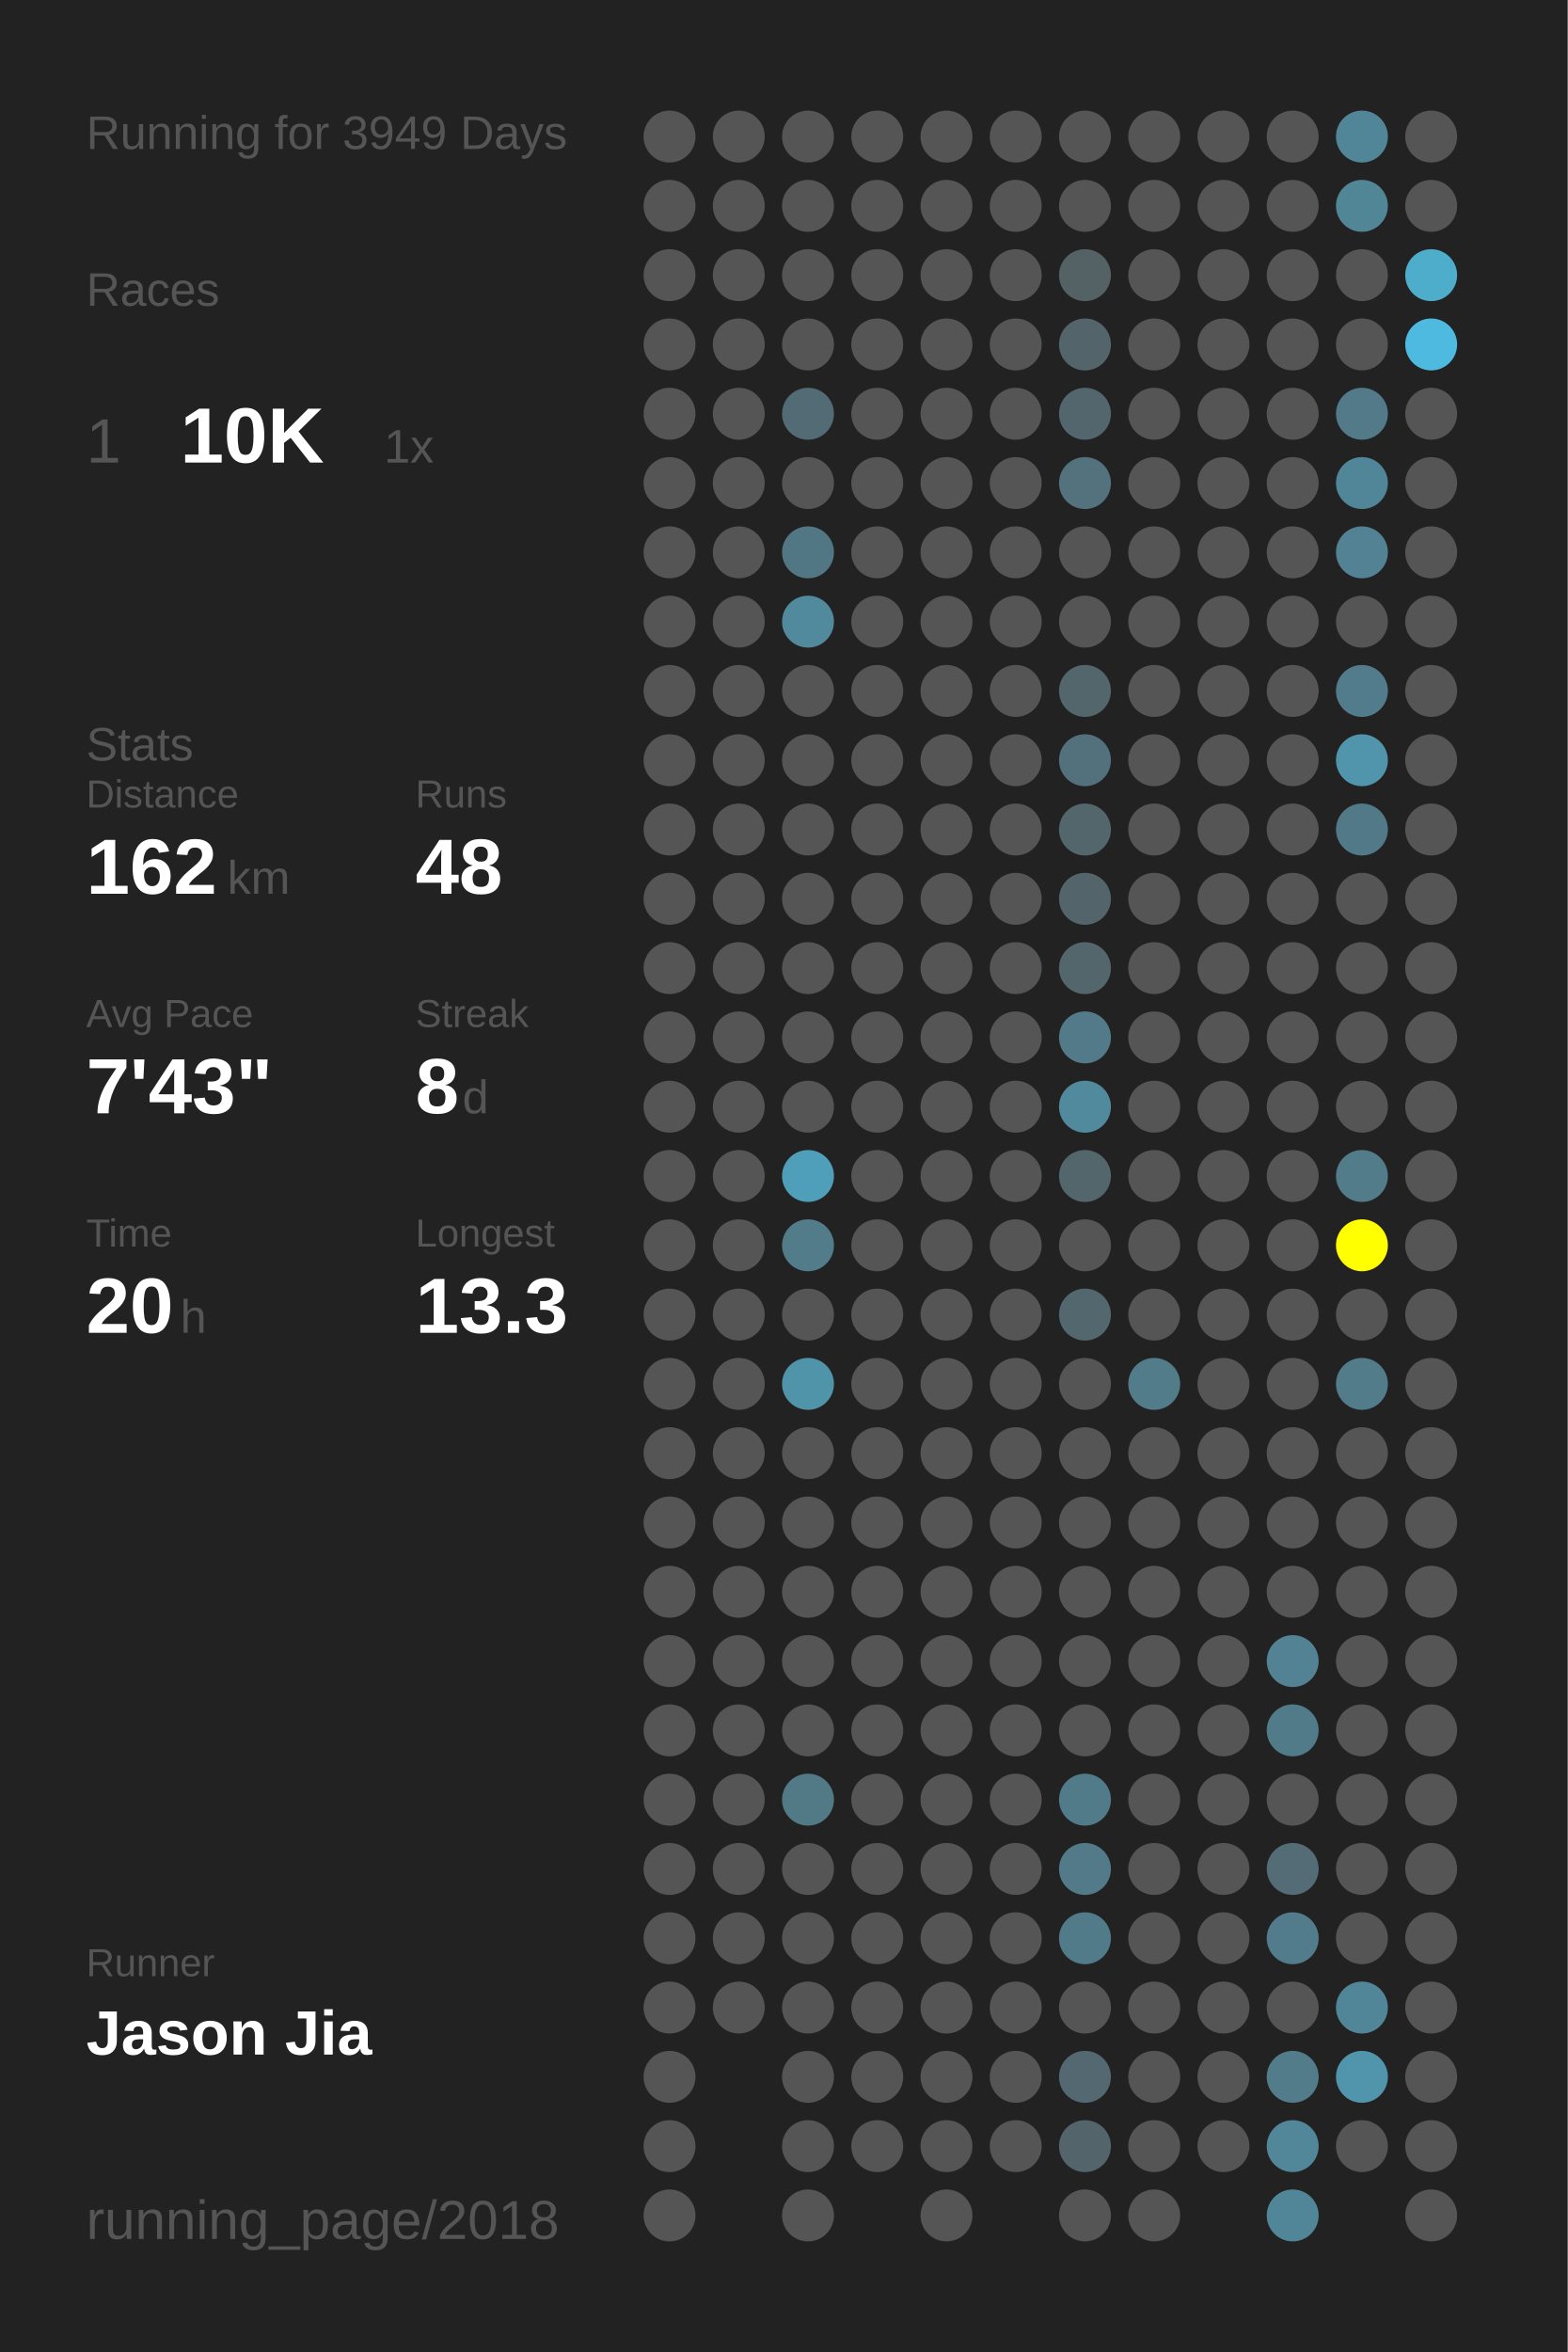
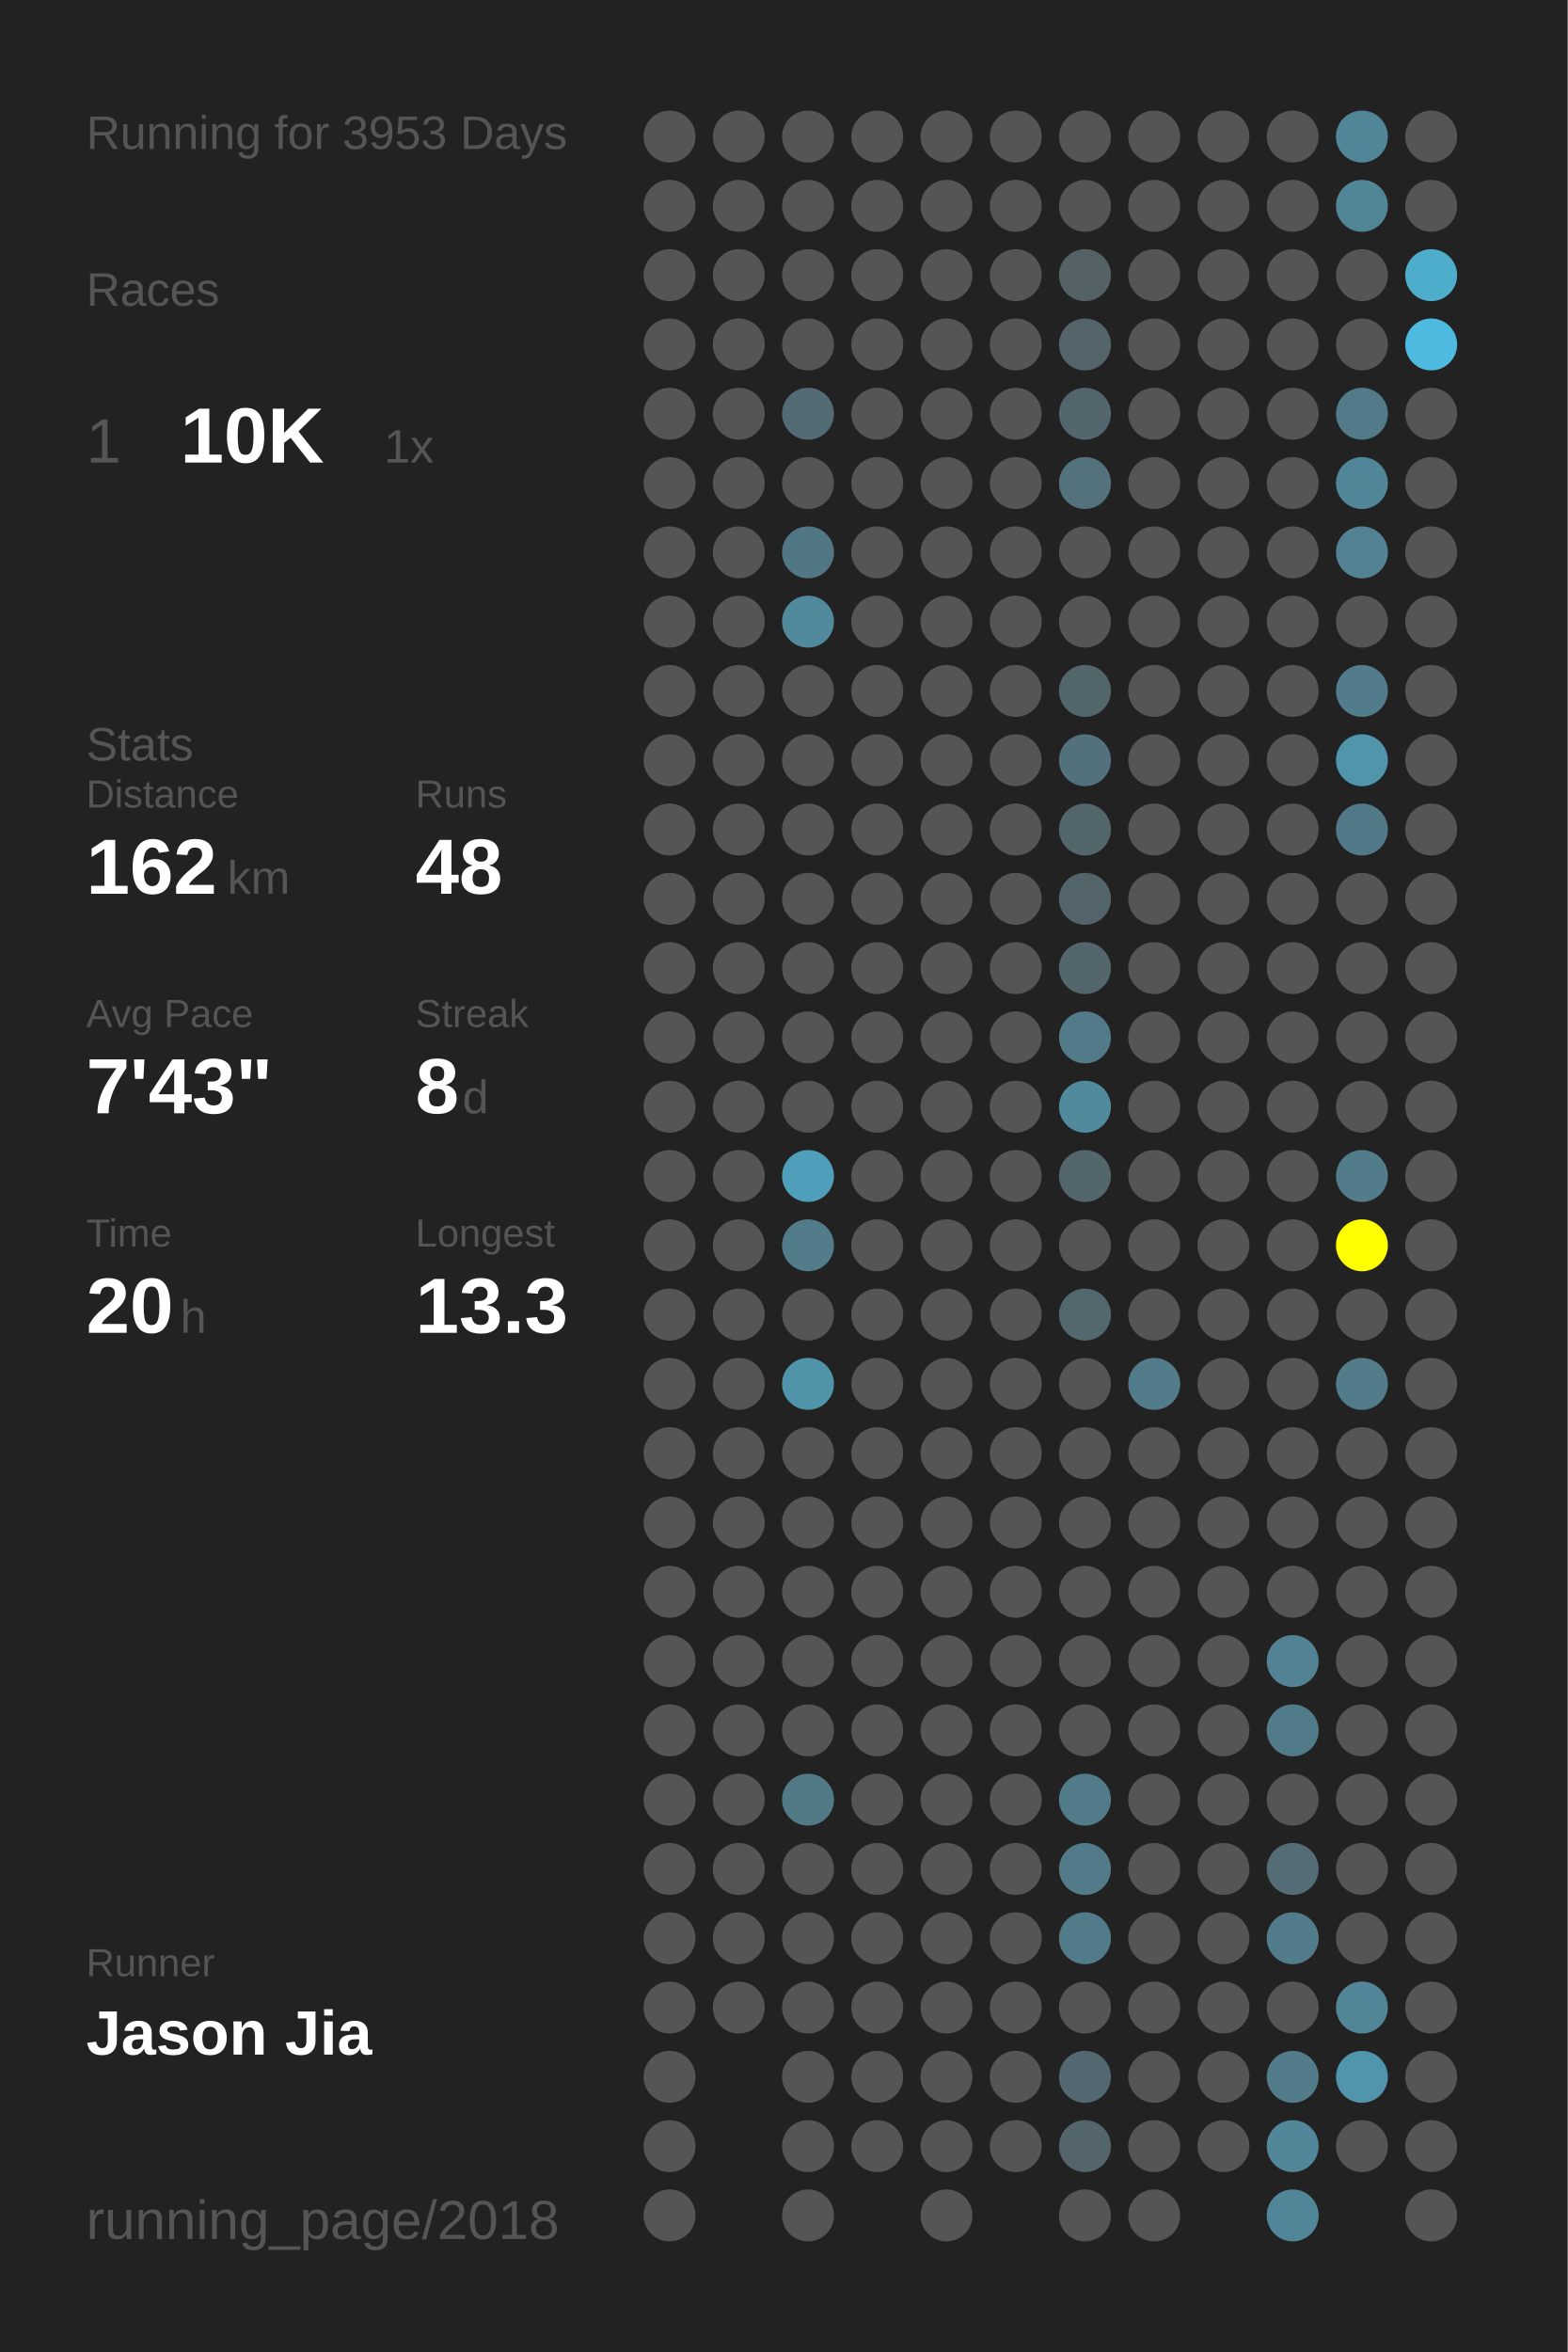
<svg xmlns="http://www.w3.org/2000/svg" baseProfile="full" height="300mm" version="1.1" viewBox="0,0,200,300" width="200mm">
  <defs />
  <rect fill="#222222" height="300" width="200" x="0" y="0" />
-   <text fill="#555555" style="font-size:6px; font-family:Arial;" x="11" y="19">Running for 3949 Days</text>
+   <text fill="#555555" style="font-size:6px; font-family:Arial;" x="11" y="19">Running for 3953 Days</text>
  <text fill="#555555" style="font-size:6px; font-family:Arial;" x="11" y="39">Races</text>
  <text fill="#555555" style="font-size:8px; font-family:Arial;" x="11" y="59">1</text>
  <text fill="#FFFFFF" style="font-size:10px; font-family:Arial; font-weight:bold;" x="23" y="59">10K</text>
  <text fill="#555555" style="font-size:6px; font-family:Arial;" x="49" y="59">1x</text>
  <text fill="#555555" style="font-size:6px; font-family:Arial;" x="11" y="97">Stats</text>
  <text fill="#555555" style="font-size:5px; font-family:Arial;" x="11" y="103">Distance</text>
  <text fill="#FFFFFF" style="font-size:10px; font-family:Arial; font-weight:bold;" x="11" y="114">162</text>
  <text fill="#555555" style="font-size:6px; font-family:Arial;" x="29" y="114">km</text>
  <text fill="#555555" style="font-size:5px; font-family:Arial;" x="53" y="103">Runs</text>
  <text fill="#FFFFFF" style="font-size:10px; font-family:Arial; font-weight:bold;" x="53" y="114">48</text>
  <text fill="#555555" style="font-size:5px; font-family:Arial;" x="11" y="131">Avg Pace</text>
  <text fill="#FFFFFF" style="font-size:10px; font-family:Arial; font-weight:bold;" x="11" y="142">7'43"</text>
  <text fill="#555555" style="font-size:5px; font-family:Arial;" x="53" y="131">Streak</text>
  <text fill="#FFFFFF" style="font-size:10px; font-family:Arial; font-weight:bold;" x="53" y="142">8</text>
  <text fill="#555555" style="font-size:6px; font-family:Arial;" x="59" y="142">d</text>
  <text fill="#555555" style="font-size:5px; font-family:Arial;" x="11" y="159">Time</text>
  <text fill="#FFFFFF" style="font-size:10px; font-family:Arial; font-weight:bold;" x="11" y="170">20</text>
  <text fill="#555555" style="font-size:6px; font-family:Arial;" x="23" y="170">h</text>
  <text fill="#555555" style="font-size:5px; font-family:Arial;" x="53" y="159">Longest</text>
  <text fill="#FFFFFF" style="font-size:10px; font-family:Arial; font-weight:bold;" x="53" y="170">13.3</text>
  <text fill="#555555" style="font-size:5px; font-family:Arial;" x="11" y="252.065">Runner</text>
  <text fill="#FFFFFF" style="font-size:8px; font-family:Arial; font-weight:bold;" x="11" y="262.065">Jason Jia</text>
  <text fill="#555555" style="font-size:7px; font-family:Arial;" x="11" y="285.581">running_page/2018</text>
  <circle cx="85.417" cy="17.419" fill="#555555" r="3.312" />
  <circle cx="85.417" cy="26.258" fill="#555555" r="3.312" />
  <circle cx="85.417" cy="35.097" fill="#555555" r="3.312" />
  <circle cx="85.417" cy="43.935" fill="#555555" r="3.312" />
  <circle cx="85.417" cy="52.774" fill="#555555" r="3.312" />
  <circle cx="85.417" cy="61.613" fill="#555555" r="3.312" />
  <circle cx="85.417" cy="70.452" fill="#555555" r="3.312" />
  <circle cx="85.417" cy="79.29" fill="#555555" r="3.312" />
  <circle cx="85.417" cy="88.129" fill="#555555" r="3.312" />
  <circle cx="85.417" cy="96.968" fill="#555555" r="3.312" />
  <circle cx="85.417" cy="105.806" fill="#555555" r="3.312" />
  <circle cx="85.417" cy="114.645" fill="#555555" r="3.312" />
  <circle cx="85.417" cy="123.484" fill="#555555" r="3.312" />
  <circle cx="85.417" cy="132.323" fill="#555555" r="3.312" />
  <circle cx="85.417" cy="141.161" fill="#555555" r="3.312" />
  <circle cx="85.417" cy="150" fill="#555555" r="3.312" />
  <circle cx="85.417" cy="158.839" fill="#555555" r="3.312" />
  <circle cx="85.417" cy="167.677" fill="#555555" r="3.312" />
  <circle cx="85.417" cy="176.516" fill="#555555" r="3.312" />
  <circle cx="85.417" cy="185.355" fill="#555555" r="3.312" />
  <circle cx="85.417" cy="194.194" fill="#555555" r="3.312" />
  <circle cx="85.417" cy="203.032" fill="#555555" r="3.312" />
  <circle cx="85.417" cy="211.871" fill="#555555" r="3.312" />
  <circle cx="85.417" cy="220.71" fill="#555555" r="3.312" />
  <circle cx="85.417" cy="229.548" fill="#555555" r="3.312" />
  <circle cx="85.417" cy="238.387" fill="#555555" r="3.312" />
  <circle cx="85.417" cy="247.226" fill="#555555" r="3.312" />
  <circle cx="85.417" cy="256.065" fill="#555555" r="3.312" />
  <circle cx="85.417" cy="264.903" fill="#555555" r="3.312" />
  <circle cx="85.417" cy="273.742" fill="#555555" r="3.312" />
  <circle cx="85.417" cy="282.581" fill="#555555" r="3.312" />
  <circle cx="94.25" cy="17.419" fill="#555555" r="3.312" />
  <circle cx="94.25" cy="26.258" fill="#555555" r="3.312" />
  <circle cx="94.25" cy="35.097" fill="#555555" r="3.312" />
  <circle cx="94.25" cy="43.935" fill="#555555" r="3.312" />
  <circle cx="94.25" cy="52.774" fill="#555555" r="3.312" />
  <circle cx="94.25" cy="61.613" fill="#555555" r="3.312" />
  <circle cx="94.25" cy="70.452" fill="#555555" r="3.312" />
  <circle cx="94.25" cy="79.29" fill="#555555" r="3.312" />
  <circle cx="94.25" cy="88.129" fill="#555555" r="3.312" />
  <circle cx="94.25" cy="96.968" fill="#555555" r="3.312" />
  <circle cx="94.25" cy="105.806" fill="#555555" r="3.312" />
  <circle cx="94.25" cy="114.645" fill="#555555" r="3.312" />
  <circle cx="94.25" cy="123.484" fill="#555555" r="3.312" />
  <circle cx="94.25" cy="132.323" fill="#555555" r="3.312" />
  <circle cx="94.25" cy="141.161" fill="#555555" r="3.312" />
  <circle cx="94.25" cy="150" fill="#555555" r="3.312" />
  <circle cx="94.25" cy="158.839" fill="#555555" r="3.312" />
  <circle cx="94.25" cy="167.677" fill="#555555" r="3.312" />
  <circle cx="94.25" cy="176.516" fill="#555555" r="3.312" />
  <circle cx="94.25" cy="185.355" fill="#555555" r="3.312" />
  <circle cx="94.25" cy="194.194" fill="#555555" r="3.312" />
  <circle cx="94.25" cy="203.032" fill="#555555" r="3.312" />
  <circle cx="94.25" cy="211.871" fill="#555555" r="3.312" />
  <circle cx="94.25" cy="220.71" fill="#555555" r="3.312" />
  <circle cx="94.25" cy="229.548" fill="#555555" r="3.312" />
  <circle cx="94.25" cy="238.387" fill="#555555" r="3.312" />
  <circle cx="94.25" cy="247.226" fill="#555555" r="3.312" />
  <circle cx="94.25" cy="256.065" fill="#555555" r="3.312" />
  <circle cx="103.083" cy="17.419" fill="#555555" r="3.312" />
  <circle cx="103.083" cy="26.258" fill="#555555" r="3.312" />
  <circle cx="103.083" cy="35.097" fill="#555555" r="3.312" />
  <circle cx="103.083" cy="43.935" fill="#555555" r="3.312" />
  <circle cx="103.083" cy="52.774" fill="#536b74" r="3.312" />
  <circle cx="103.083" cy="61.613" fill="#555555" r="3.312" />
  <circle cx="103.083" cy="70.452" fill="#527784" r="3.312" />
  <circle cx="103.083" cy="79.29" fill="#518a9d" r="3.312" />
  <circle cx="103.083" cy="88.129" fill="#555555" r="3.312" />
  <circle cx="103.083" cy="96.968" fill="#555555" r="3.312" />
  <circle cx="103.083" cy="105.806" fill="#555555" r="3.312" />
  <circle cx="103.083" cy="114.645" fill="#555555" r="3.312" />
  <circle cx="103.083" cy="123.484" fill="#555555" r="3.312" />
  <circle cx="103.083" cy="132.323" fill="#555555" r="3.312" />
  <circle cx="103.083" cy="141.161" fill="#555555" r="3.312" />
  <circle cx="103.083" cy="150" fill="#509fba" r="3.312" />
  <circle cx="103.083" cy="158.839" fill="#527c8a" r="3.312" />
  <circle cx="103.083" cy="167.677" fill="#555555" r="3.312" />
  <circle cx="103.083" cy="176.516" fill="#5094aa" r="3.312" />
  <circle cx="103.083" cy="185.355" fill="#555555" r="3.312" />
  <circle cx="103.083" cy="194.194" fill="#555555" r="3.312" />
  <circle cx="103.083" cy="203.032" fill="#555555" r="3.312" />
  <circle cx="103.083" cy="211.871" fill="#555555" r="3.312" />
  <circle cx="103.083" cy="220.71" fill="#555555" r="3.312" />
  <circle cx="103.083" cy="229.548" fill="#527986" r="3.312" />
  <circle cx="103.083" cy="238.387" fill="#555555" r="3.312" />
  <circle cx="103.083" cy="247.226" fill="#555555" r="3.312" />
  <circle cx="103.083" cy="256.065" fill="#555555" r="3.312" />
  <circle cx="103.083" cy="264.903" fill="#555555" r="3.312" />
  <circle cx="103.083" cy="273.742" fill="#555555" r="3.312" />
  <circle cx="103.083" cy="282.581" fill="#555555" r="3.312" />
  <circle cx="111.917" cy="17.419" fill="#555555" r="3.312" />
  <circle cx="111.917" cy="26.258" fill="#555555" r="3.312" />
  <circle cx="111.917" cy="35.097" fill="#555555" r="3.312" />
  <circle cx="111.917" cy="43.935" fill="#555555" r="3.312" />
  <circle cx="111.917" cy="52.774" fill="#555555" r="3.312" />
  <circle cx="111.917" cy="61.613" fill="#555555" r="3.312" />
  <circle cx="111.917" cy="70.452" fill="#555555" r="3.312" />
  <circle cx="111.917" cy="79.29" fill="#555555" r="3.312" />
  <circle cx="111.917" cy="88.129" fill="#555555" r="3.312" />
  <circle cx="111.917" cy="96.968" fill="#555555" r="3.312" />
  <circle cx="111.917" cy="105.806" fill="#555555" r="3.312" />
  <circle cx="111.917" cy="114.645" fill="#555555" r="3.312" />
  <circle cx="111.917" cy="123.484" fill="#555555" r="3.312" />
  <circle cx="111.917" cy="132.323" fill="#555555" r="3.312" />
  <circle cx="111.917" cy="141.161" fill="#555555" r="3.312" />
  <circle cx="111.917" cy="150" fill="#555555" r="3.312" />
  <circle cx="111.917" cy="158.839" fill="#555555" r="3.312" />
  <circle cx="111.917" cy="167.677" fill="#555555" r="3.312" />
  <circle cx="111.917" cy="176.516" fill="#555555" r="3.312" />
  <circle cx="111.917" cy="185.355" fill="#555555" r="3.312" />
  <circle cx="111.917" cy="194.194" fill="#555555" r="3.312" />
  <circle cx="111.917" cy="203.032" fill="#555555" r="3.312" />
  <circle cx="111.917" cy="211.871" fill="#555555" r="3.312" />
  <circle cx="111.917" cy="220.71" fill="#555555" r="3.312" />
  <circle cx="111.917" cy="229.548" fill="#555555" r="3.312" />
  <circle cx="111.917" cy="238.387" fill="#555555" r="3.312" />
  <circle cx="111.917" cy="247.226" fill="#555555" r="3.312" />
  <circle cx="111.917" cy="256.065" fill="#555555" r="3.312" />
  <circle cx="111.917" cy="264.903" fill="#555555" r="3.312" />
  <circle cx="111.917" cy="273.742" fill="#555555" r="3.312" />
  <circle cx="120.75" cy="17.419" fill="#555555" r="3.312" />
  <circle cx="120.75" cy="26.258" fill="#555555" r="3.312" />
  <circle cx="120.75" cy="35.097" fill="#555555" r="3.312" />
  <circle cx="120.75" cy="43.935" fill="#555555" r="3.312" />
  <circle cx="120.75" cy="52.774" fill="#555555" r="3.312" />
  <circle cx="120.75" cy="61.613" fill="#555555" r="3.312" />
  <circle cx="120.75" cy="70.452" fill="#555555" r="3.312" />
  <circle cx="120.75" cy="79.29" fill="#555555" r="3.312" />
  <circle cx="120.75" cy="88.129" fill="#555555" r="3.312" />
  <circle cx="120.75" cy="96.968" fill="#555555" r="3.312" />
  <circle cx="120.75" cy="105.806" fill="#555555" r="3.312" />
  <circle cx="120.75" cy="114.645" fill="#555555" r="3.312" />
  <circle cx="120.75" cy="123.484" fill="#555555" r="3.312" />
  <circle cx="120.75" cy="132.323" fill="#555555" r="3.312" />
  <circle cx="120.75" cy="141.161" fill="#555555" r="3.312" />
  <circle cx="120.75" cy="150" fill="#555555" r="3.312" />
  <circle cx="120.75" cy="158.839" fill="#555555" r="3.312" />
  <circle cx="120.75" cy="167.677" fill="#555555" r="3.312" />
  <circle cx="120.75" cy="176.516" fill="#555555" r="3.312" />
  <circle cx="120.75" cy="185.355" fill="#555555" r="3.312" />
  <circle cx="120.75" cy="194.194" fill="#555555" r="3.312" />
  <circle cx="120.75" cy="203.032" fill="#555555" r="3.312" />
  <circle cx="120.75" cy="211.871" fill="#555555" r="3.312" />
  <circle cx="120.75" cy="220.71" fill="#555555" r="3.312" />
  <circle cx="120.75" cy="229.548" fill="#555555" r="3.312" />
  <circle cx="120.75" cy="238.387" fill="#555555" r="3.312" />
  <circle cx="120.75" cy="247.226" fill="#555555" r="3.312" />
  <circle cx="120.75" cy="256.065" fill="#555555" r="3.312" />
  <circle cx="120.75" cy="264.903" fill="#555555" r="3.312" />
  <circle cx="120.75" cy="273.742" fill="#555555" r="3.312" />
  <circle cx="120.75" cy="282.581" fill="#555555" r="3.312" />
  <circle cx="129.583" cy="17.419" fill="#555555" r="3.312" />
  <circle cx="129.583" cy="26.258" fill="#555555" r="3.312" />
  <circle cx="129.583" cy="35.097" fill="#555555" r="3.312" />
  <circle cx="129.583" cy="43.935" fill="#555555" r="3.312" />
  <circle cx="129.583" cy="52.774" fill="#555555" r="3.312" />
  <circle cx="129.583" cy="61.613" fill="#555555" r="3.312" />
  <circle cx="129.583" cy="70.452" fill="#555555" r="3.312" />
  <circle cx="129.583" cy="79.29" fill="#555555" r="3.312" />
  <circle cx="129.583" cy="88.129" fill="#555555" r="3.312" />
  <circle cx="129.583" cy="96.968" fill="#555555" r="3.312" />
  <circle cx="129.583" cy="105.806" fill="#555555" r="3.312" />
  <circle cx="129.583" cy="114.645" fill="#555555" r="3.312" />
  <circle cx="129.583" cy="123.484" fill="#555555" r="3.312" />
  <circle cx="129.583" cy="132.323" fill="#555555" r="3.312" />
  <circle cx="129.583" cy="141.161" fill="#555555" r="3.312" />
  <circle cx="129.583" cy="150" fill="#555555" r="3.312" />
  <circle cx="129.583" cy="158.839" fill="#555555" r="3.312" />
  <circle cx="129.583" cy="167.677" fill="#555555" r="3.312" />
  <circle cx="129.583" cy="176.516" fill="#555555" r="3.312" />
  <circle cx="129.583" cy="185.355" fill="#555555" r="3.312" />
  <circle cx="129.583" cy="194.194" fill="#555555" r="3.312" />
  <circle cx="129.583" cy="203.032" fill="#555555" r="3.312" />
  <circle cx="129.583" cy="211.871" fill="#555555" r="3.312" />
  <circle cx="129.583" cy="220.71" fill="#555555" r="3.312" />
  <circle cx="129.583" cy="229.548" fill="#555555" r="3.312" />
  <circle cx="129.583" cy="238.387" fill="#555555" r="3.312" />
  <circle cx="129.583" cy="247.226" fill="#555555" r="3.312" />
  <circle cx="129.583" cy="256.065" fill="#555555" r="3.312" />
  <circle cx="129.583" cy="264.903" fill="#555555" r="3.312" />
  <circle cx="129.583" cy="273.742" fill="#555555" r="3.312" />
  <circle cx="138.417" cy="17.419" fill="#555555" r="3.312" />
  <circle cx="138.417" cy="26.258" fill="#555555" r="3.312" />
  <circle cx="138.417" cy="35.097" fill="#546266" r="3.312" />
  <circle cx="138.417" cy="43.935" fill="#53656b" r="3.312" />
  <circle cx="138.417" cy="52.774" fill="#53666d" r="3.312" />
  <circle cx="138.417" cy="61.613" fill="#53727d" r="3.312" />
  <circle cx="138.417" cy="70.452" fill="#555555" r="3.312" />
  <circle cx="138.417" cy="79.29" fill="#555555" r="3.312" />
  <circle cx="138.417" cy="88.129" fill="#53666c" r="3.312" />
  <circle cx="138.417" cy="96.968" fill="#53717c" r="3.312" />
  <circle cx="138.417" cy="105.806" fill="#53666c" r="3.312" />
  <circle cx="138.417" cy="114.645" fill="#53656b" r="3.312" />
  <circle cx="138.417" cy="123.484" fill="#53666c" r="3.312" />
  <circle cx="138.417" cy="132.323" fill="#527a88" r="3.312" />
  <circle cx="138.417" cy="141.161" fill="#518a9d" r="3.312" />
  <circle cx="138.417" cy="150" fill="#53666c" r="3.312" />
  <circle cx="138.417" cy="158.839" fill="#555555" r="3.312" />
  <circle cx="138.417" cy="167.677" fill="#53676e" r="3.312" />
  <circle cx="138.417" cy="176.516" fill="#555555" r="3.312" />
  <circle cx="138.417" cy="185.355" fill="#555555" r="3.312" />
  <circle cx="138.417" cy="194.194" fill="#555555" r="3.312" />
  <circle cx="138.417" cy="203.032" fill="#555555" r="3.312" />
  <circle cx="138.417" cy="211.871" fill="#555555" r="3.312" />
  <circle cx="138.417" cy="220.71" fill="#555555" r="3.312" />
  <circle cx="138.417" cy="229.548" fill="#527b89" r="3.312" />
  <circle cx="138.417" cy="238.387" fill="#527a88" r="3.312" />
  <circle cx="138.417" cy="247.226" fill="#527b89" r="3.312" />
  <circle cx="138.417" cy="256.065" fill="#555555" r="3.312" />
  <circle cx="138.417" cy="264.903" fill="#536870" r="3.312" />
  <circle cx="138.417" cy="273.742" fill="#53656b" r="3.312" />
  <circle cx="138.417" cy="282.581" fill="#555555" r="3.312" />
  <circle cx="147.25" cy="17.419" fill="#555555" r="3.312" />
  <circle cx="147.25" cy="26.258" fill="#555555" r="3.312" />
  <circle cx="147.25" cy="35.097" fill="#555555" r="3.312" />
  <circle cx="147.25" cy="43.935" fill="#555555" r="3.312" />
  <circle cx="147.25" cy="52.774" fill="#555555" r="3.312" />
  <circle cx="147.25" cy="61.613" fill="#555555" r="3.312" />
  <circle cx="147.25" cy="70.452" fill="#555555" r="3.312" />
  <circle cx="147.25" cy="79.29" fill="#555555" r="3.312" />
  <circle cx="147.25" cy="88.129" fill="#555555" r="3.312" />
  <circle cx="147.25" cy="96.968" fill="#555555" r="3.312" />
  <circle cx="147.25" cy="105.806" fill="#555555" r="3.312" />
  <circle cx="147.25" cy="114.645" fill="#555555" r="3.312" />
  <circle cx="147.25" cy="123.484" fill="#555555" r="3.312" />
  <circle cx="147.25" cy="132.323" fill="#555555" r="3.312" />
  <circle cx="147.25" cy="141.161" fill="#555555" r="3.312" />
  <circle cx="147.25" cy="150" fill="#555555" r="3.312" />
  <circle cx="147.25" cy="158.839" fill="#555555" r="3.312" />
  <circle cx="147.25" cy="167.677" fill="#555555" r="3.312" />
  <circle cx="147.25" cy="176.516" fill="#527c8a" r="3.312" />
  <circle cx="147.25" cy="185.355" fill="#555555" r="3.312" />
  <circle cx="147.25" cy="194.194" fill="#555555" r="3.312" />
  <circle cx="147.25" cy="203.032" fill="#555555" r="3.312" />
  <circle cx="147.25" cy="211.871" fill="#555555" r="3.312" />
  <circle cx="147.25" cy="220.71" fill="#555555" r="3.312" />
  <circle cx="147.25" cy="229.548" fill="#555555" r="3.312" />
  <circle cx="147.25" cy="238.387" fill="#555555" r="3.312" />
  <circle cx="147.25" cy="247.226" fill="#555555" r="3.312" />
  <circle cx="147.25" cy="256.065" fill="#555555" r="3.312" />
  <circle cx="147.25" cy="264.903" fill="#555555" r="3.312" />
  <circle cx="147.25" cy="273.742" fill="#555555" r="3.312" />
  <circle cx="147.25" cy="282.581" fill="#555555" r="3.312" />
  <circle cx="156.083" cy="17.419" fill="#555555" r="3.312" />
  <circle cx="156.083" cy="26.258" fill="#555555" r="3.312" />
  <circle cx="156.083" cy="35.097" fill="#555555" r="3.312" />
  <circle cx="156.083" cy="43.935" fill="#555555" r="3.312" />
  <circle cx="156.083" cy="52.774" fill="#555555" r="3.312" />
  <circle cx="156.083" cy="61.613" fill="#555555" r="3.312" />
  <circle cx="156.083" cy="70.452" fill="#555555" r="3.312" />
  <circle cx="156.083" cy="79.29" fill="#555555" r="3.312" />
  <circle cx="156.083" cy="88.129" fill="#555555" r="3.312" />
  <circle cx="156.083" cy="96.968" fill="#555555" r="3.312" />
  <circle cx="156.083" cy="105.806" fill="#555555" r="3.312" />
  <circle cx="156.083" cy="114.645" fill="#555555" r="3.312" />
  <circle cx="156.083" cy="123.484" fill="#555555" r="3.312" />
  <circle cx="156.083" cy="132.323" fill="#555555" r="3.312" />
  <circle cx="156.083" cy="141.161" fill="#555555" r="3.312" />
  <circle cx="156.083" cy="150" fill="#555555" r="3.312" />
  <circle cx="156.083" cy="158.839" fill="#555555" r="3.312" />
  <circle cx="156.083" cy="167.677" fill="#555555" r="3.312" />
  <circle cx="156.083" cy="176.516" fill="#555555" r="3.312" />
  <circle cx="156.083" cy="185.355" fill="#555555" r="3.312" />
  <circle cx="156.083" cy="194.194" fill="#555555" r="3.312" />
  <circle cx="156.083" cy="203.032" fill="#555555" r="3.312" />
  <circle cx="156.083" cy="211.871" fill="#555555" r="3.312" />
  <circle cx="156.083" cy="220.71" fill="#555555" r="3.312" />
  <circle cx="156.083" cy="229.548" fill="#555555" r="3.312" />
  <circle cx="156.083" cy="238.387" fill="#555555" r="3.312" />
  <circle cx="156.083" cy="247.226" fill="#555555" r="3.312" />
  <circle cx="156.083" cy="256.065" fill="#555555" r="3.312" />
  <circle cx="156.083" cy="264.903" fill="#555555" r="3.312" />
  <circle cx="156.083" cy="273.742" fill="#555555" r="3.312" />
  <circle cx="164.917" cy="17.419" fill="#555555" r="3.312" />
  <circle cx="164.917" cy="26.258" fill="#555555" r="3.312" />
  <circle cx="164.917" cy="35.097" fill="#555555" r="3.312" />
  <circle cx="164.917" cy="43.935" fill="#555555" r="3.312" />
  <circle cx="164.917" cy="52.774" fill="#555555" r="3.312" />
  <circle cx="164.917" cy="61.613" fill="#555555" r="3.312" />
  <circle cx="164.917" cy="70.452" fill="#555555" r="3.312" />
  <circle cx="164.917" cy="79.29" fill="#555555" r="3.312" />
  <circle cx="164.917" cy="88.129" fill="#555555" r="3.312" />
  <circle cx="164.917" cy="96.968" fill="#555555" r="3.312" />
  <circle cx="164.917" cy="105.806" fill="#555555" r="3.312" />
  <circle cx="164.917" cy="114.645" fill="#555555" r="3.312" />
  <circle cx="164.917" cy="123.484" fill="#555555" r="3.312" />
  <circle cx="164.917" cy="132.323" fill="#555555" r="3.312" />
  <circle cx="164.917" cy="141.161" fill="#555555" r="3.312" />
  <circle cx="164.917" cy="150" fill="#555555" r="3.312" />
  <circle cx="164.917" cy="158.839" fill="#555555" r="3.312" />
  <circle cx="164.917" cy="167.677" fill="#555555" r="3.312" />
  <circle cx="164.917" cy="176.516" fill="#555555" r="3.312" />
  <circle cx="164.917" cy="185.355" fill="#555555" r="3.312" />
  <circle cx="164.917" cy="194.194" fill="#555555" r="3.312" />
  <circle cx="164.917" cy="203.032" fill="#555555" r="3.312" />
  <circle cx="164.917" cy="211.871" fill="#528293" r="3.312" />
  <circle cx="164.917" cy="220.71" fill="#527b89" r="3.312" />
  <circle cx="164.917" cy="229.548" fill="#555555" r="3.312" />
  <circle cx="164.917" cy="238.387" fill="#536c75" r="3.312" />
  <circle cx="164.917" cy="247.226" fill="#527c8b" r="3.312" />
  <circle cx="164.917" cy="256.065" fill="#555555" r="3.312" />
  <circle cx="164.917" cy="264.903" fill="#527c8a" r="3.312" />
  <circle cx="164.917" cy="273.742" fill="#518799" r="3.312" />
  <circle cx="164.917" cy="282.581" fill="#518698" r="3.312" />
  <circle cx="173.75" cy="17.419" fill="#518698" r="3.312" />
  <circle cx="173.75" cy="26.258" fill="#518697" r="3.312" />
  <circle cx="173.75" cy="35.097" fill="#555555" r="3.312" />
  <circle cx="173.75" cy="43.935" fill="#555555" r="3.312" />
  <circle cx="173.75" cy="52.774" fill="#527a88" r="3.312" />
  <circle cx="173.75" cy="61.613" fill="#518698" r="3.312" />
  <circle cx="173.75" cy="70.452" fill="#528293" r="3.312" />
  <circle cx="173.75" cy="79.29" fill="#555555" r="3.312" />
  <circle cx="173.75" cy="88.129" fill="#527c8b" r="3.312" />
  <circle cx="173.75" cy="96.968" fill="#5095ac" r="3.312" />
  <circle cx="173.75" cy="105.806" fill="#527987" r="3.312" />
  <circle cx="173.75" cy="114.645" fill="#555555" r="3.312" />
  <circle cx="173.75" cy="123.484" fill="#555555" r="3.312" />
  <circle cx="173.75" cy="132.323" fill="#555555" r="3.312" />
  <circle cx="173.75" cy="141.161" fill="#555555" r="3.312" />
  <circle cx="173.75" cy="150" fill="#527c8a" r="3.312" />
  <circle cx="173.75" cy="158.839" fill="#FFFF00" r="3.312" />
  <circle cx="173.75" cy="167.677" fill="#555555" r="3.312" />
  <circle cx="173.75" cy="176.516" fill="#527c8a" r="3.312" />
  <circle cx="173.75" cy="185.355" fill="#555555" r="3.312" />
  <circle cx="173.75" cy="194.194" fill="#555555" r="3.312" />
  <circle cx="173.75" cy="203.032" fill="#555555" r="3.312" />
  <circle cx="173.75" cy="211.871" fill="#555555" r="3.312" />
  <circle cx="173.75" cy="220.71" fill="#555555" r="3.312" />
  <circle cx="173.75" cy="229.548" fill="#555555" r="3.312" />
  <circle cx="173.75" cy="238.387" fill="#555555" r="3.312" />
  <circle cx="173.75" cy="247.226" fill="#555555" r="3.312" />
  <circle cx="173.75" cy="256.065" fill="#518698" r="3.312" />
  <circle cx="173.75" cy="264.903" fill="#5095ac" r="3.312" />
  <circle cx="173.75" cy="273.742" fill="#555555" r="3.312" />
  <circle cx="182.583" cy="17.419" fill="#555555" r="3.312" />
  <circle cx="182.583" cy="26.258" fill="#555555" r="3.312" />
  <circle cx="182.583" cy="35.097" fill="#4fadcc" r="3.312" />
  <circle cx="182.583" cy="43.935" fill="#4ebadf" r="3.312" />
  <circle cx="182.583" cy="52.774" fill="#555555" r="3.312" />
  <circle cx="182.583" cy="61.613" fill="#555555" r="3.312" />
  <circle cx="182.583" cy="70.452" fill="#555555" r="3.312" />
  <circle cx="182.583" cy="79.29" fill="#555555" r="3.312" />
  <circle cx="182.583" cy="88.129" fill="#555555" r="3.312" />
  <circle cx="182.583" cy="96.968" fill="#555555" r="3.312" />
  <circle cx="182.583" cy="105.806" fill="#555555" r="3.312" />
  <circle cx="182.583" cy="114.645" fill="#555555" r="3.312" />
  <circle cx="182.583" cy="123.484" fill="#555555" r="3.312" />
  <circle cx="182.583" cy="132.323" fill="#555555" r="3.312" />
  <circle cx="182.583" cy="141.161" fill="#555555" r="3.312" />
  <circle cx="182.583" cy="150" fill="#555555" r="3.312" />
  <circle cx="182.583" cy="158.839" fill="#555555" r="3.312" />
  <circle cx="182.583" cy="167.677" fill="#555555" r="3.312" />
  <circle cx="182.583" cy="176.516" fill="#555555" r="3.312" />
  <circle cx="182.583" cy="185.355" fill="#555555" r="3.312" />
  <circle cx="182.583" cy="194.194" fill="#555555" r="3.312" />
  <circle cx="182.583" cy="203.032" fill="#555555" r="3.312" />
  <circle cx="182.583" cy="211.871" fill="#555555" r="3.312" />
  <circle cx="182.583" cy="220.71" fill="#555555" r="3.312" />
  <circle cx="182.583" cy="229.548" fill="#555555" r="3.312" />
  <circle cx="182.583" cy="238.387" fill="#555555" r="3.312" />
  <circle cx="182.583" cy="247.226" fill="#555555" r="3.312" />
  <circle cx="182.583" cy="256.065" fill="#555555" r="3.312" />
  <circle cx="182.583" cy="264.903" fill="#555555" r="3.312" />
  <circle cx="182.583" cy="273.742" fill="#555555" r="3.312" />
  <circle cx="182.583" cy="282.581" fill="#555555" r="3.312" />
</svg>
